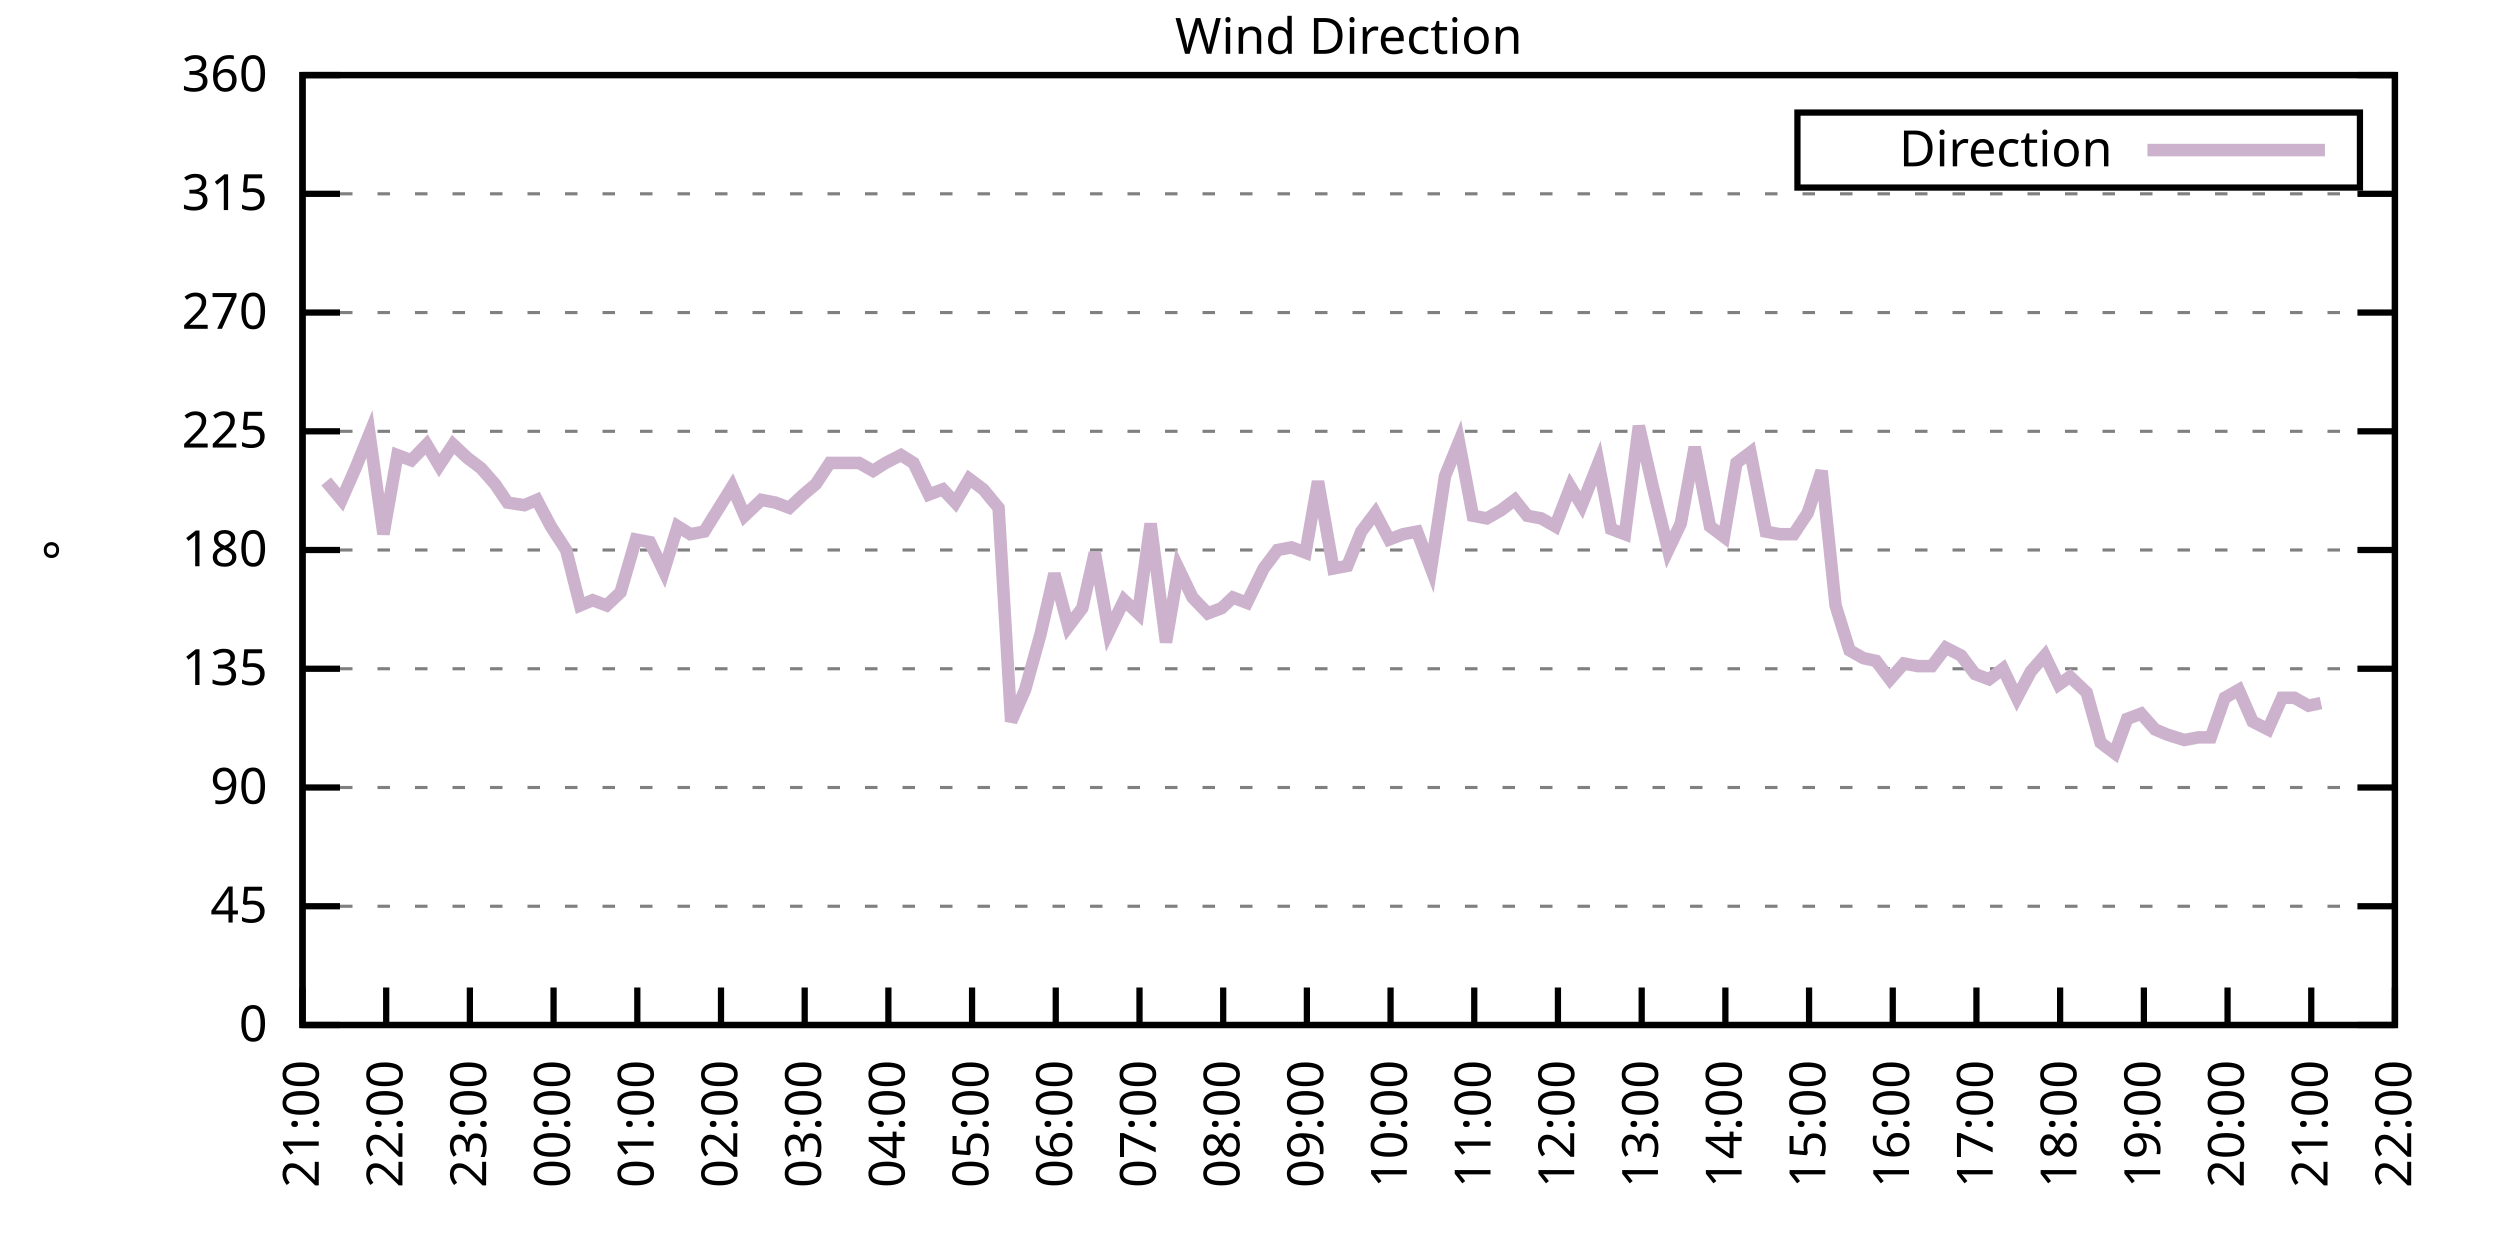
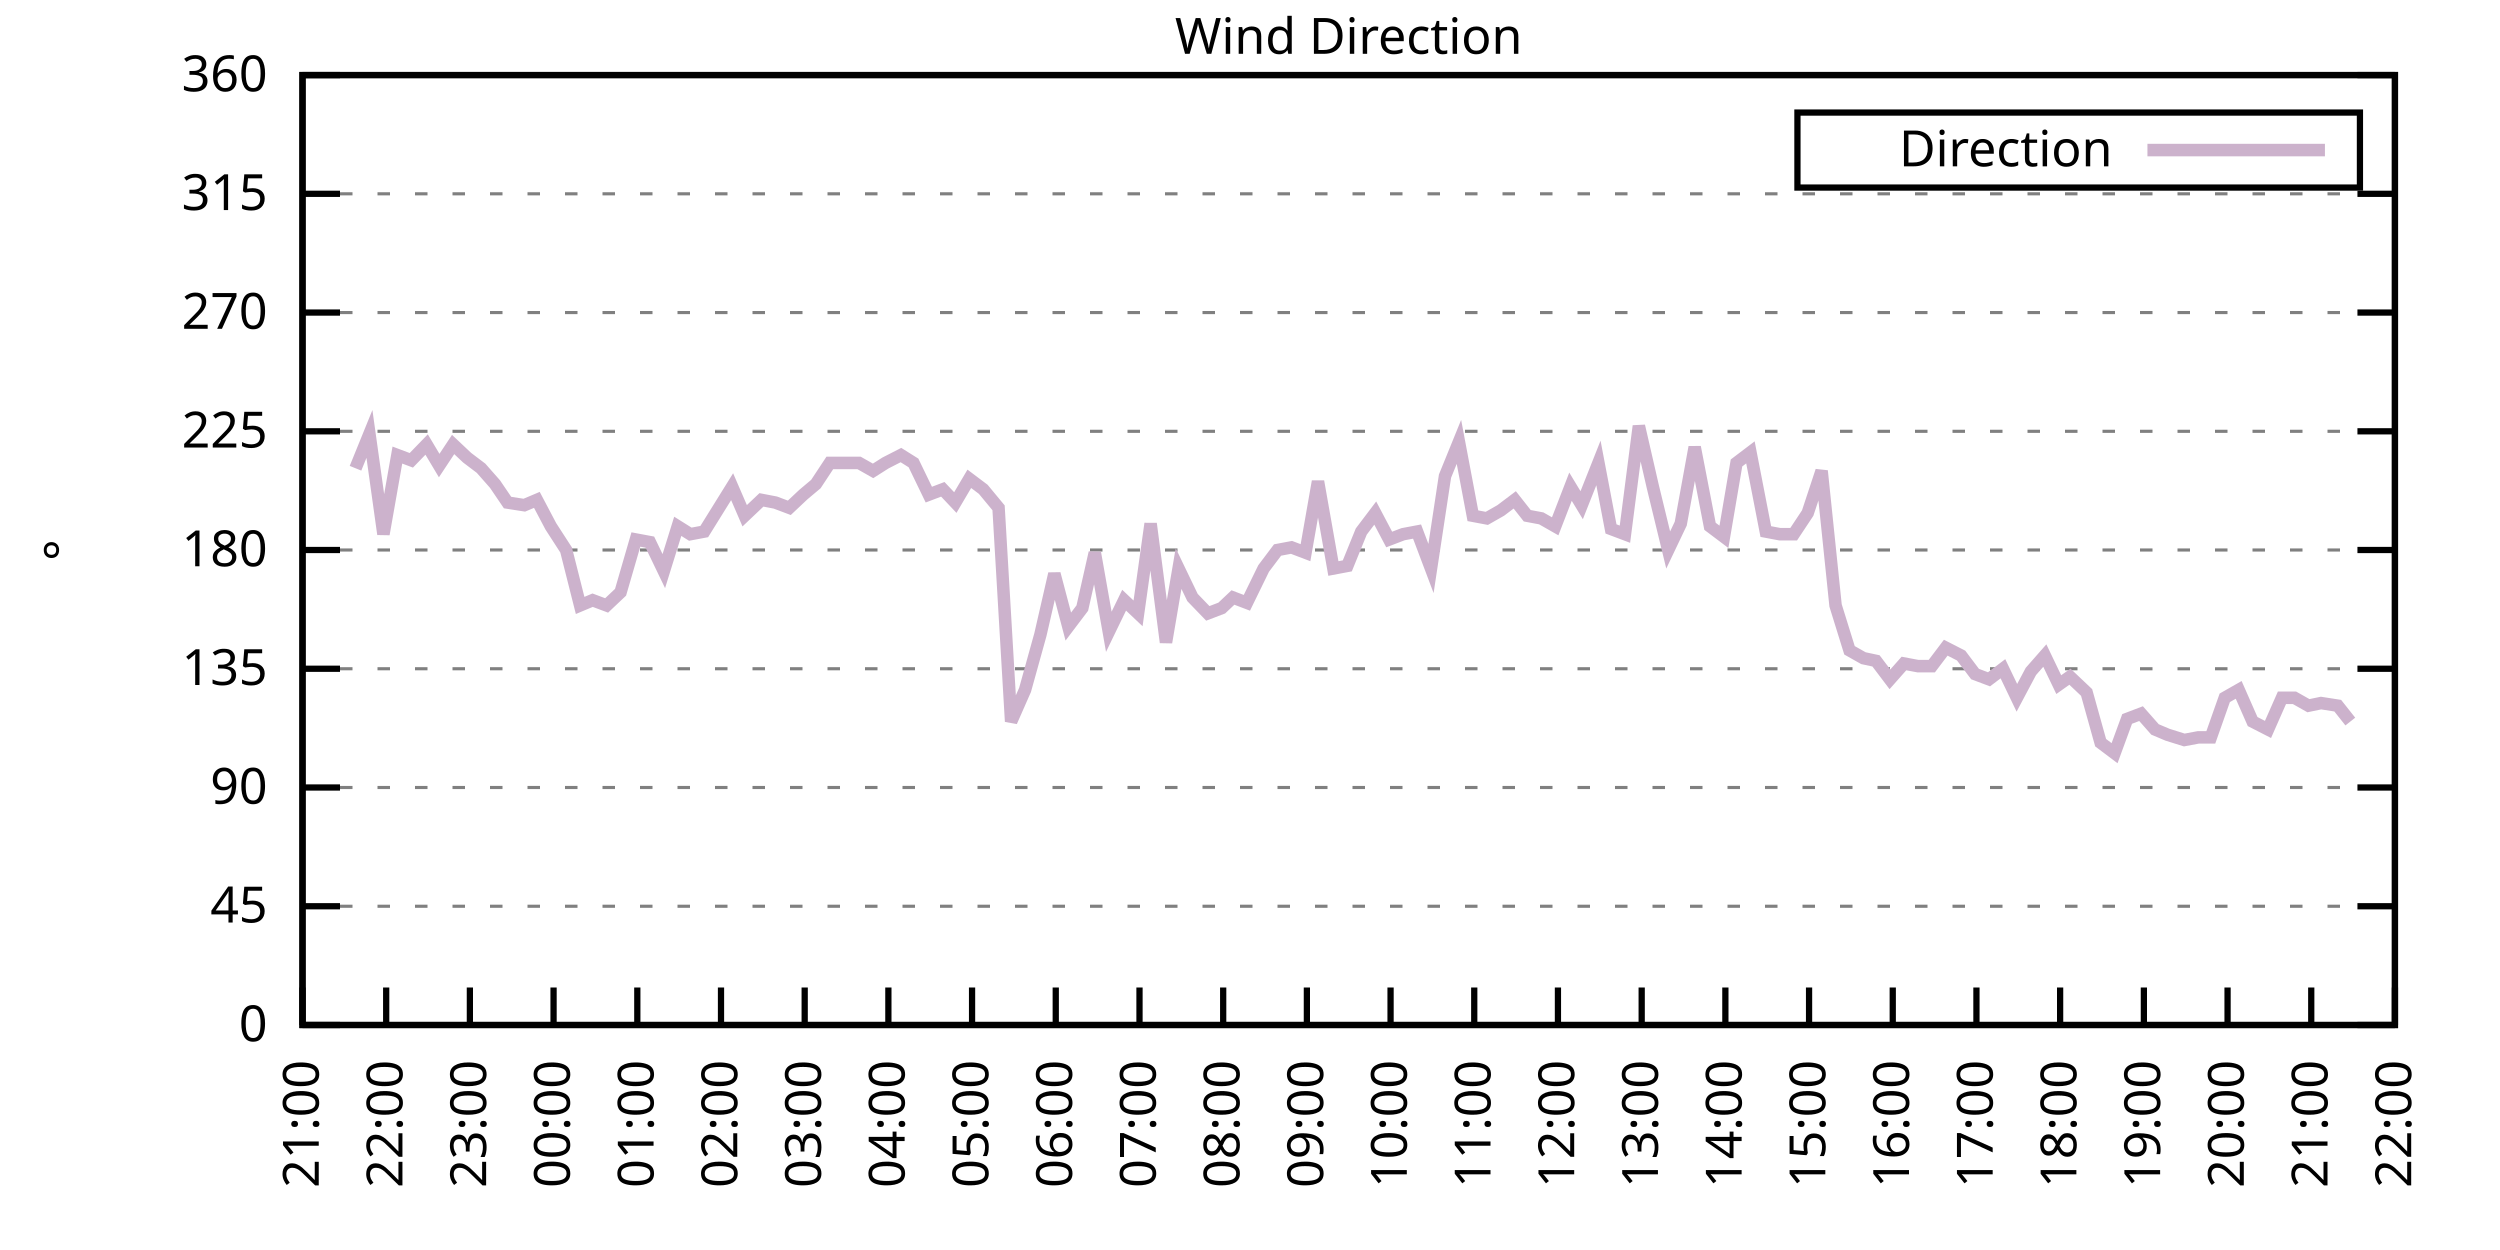
<svg xmlns="http://www.w3.org/2000/svg" xmlns:xlink="http://www.w3.org/1999/xlink" width="400" height="200" viewBox="0 0 400 200">
  <g id="gnuplot_canvas">
    <rect x="0" y="0" width="400" height="200" fill="none" />
    <defs>
      <circle id="gpDot" r="0.5" stroke-width="0.5" stroke="currentColor" />
      <path id="gpPt0" stroke-width="0.333" stroke="currentColor" d="M-1,0 h2 M0,-1 v2" />
      <path id="gpPt1" stroke-width="0.333" stroke="currentColor" d="M-1,-1 L1,1 M1,-1 L-1,1" />
      <path id="gpPt2" stroke-width="0.333" stroke="currentColor" d="M-1,0 L1,0 M0,-1 L0,1 M-1,-1 L1,1 M-1,1 L1,-1" />
      <rect id="gpPt3" stroke-width="0.333" stroke="currentColor" x="-1" y="-1" width="2" height="2" />
      <rect id="gpPt4" stroke-width="0.333" stroke="currentColor" fill="currentColor" x="-1" y="-1" width="2" height="2" />
      <circle id="gpPt5" stroke-width="0.333" stroke="currentColor" cx="0" cy="0" r="1" />
      <use xlink:href="#gpPt5" id="gpPt6" fill="currentColor" stroke="none" />
      <path id="gpPt7" stroke-width="0.333" stroke="currentColor" d="M0,-1.33 L-1.33,0.67 L1.33,0.67 z" />
      <use xlink:href="#gpPt7" id="gpPt8" fill="currentColor" stroke="none" />
      <use xlink:href="#gpPt7" id="gpPt9" stroke="currentColor" transform="rotate(180)" />
      <use xlink:href="#gpPt9" id="gpPt10" fill="currentColor" stroke="none" />
      <use xlink:href="#gpPt3" id="gpPt11" stroke="currentColor" transform="rotate(45)" />
      <use xlink:href="#gpPt11" id="gpPt12" fill="currentColor" stroke="none" />
      <path id="gpPt13" stroke-width="0.333" stroke="currentColor" d="M0,1.330 L1.265,0.411 L0.782,-1.067 L-0.782,-1.076 L-1.265,0.411 z" />
      <use xlink:href="#gpPt13" id="gpPt14" fill="currentColor" stroke="none" />
      <filter id="textbox" filterUnits="objectBoundingBox" x="0" y="0" height="1" width="1">
        <feFlood flood-color="white" flood-opacity="1" result="bgnd" />
        <feComposite in="SourceGraphic" in2="bgnd" operator="atop" />
      </filter>
      <filter id="greybox" filterUnits="objectBoundingBox" x="0" y="0" height="1" width="1">
        <feFlood flood-color="lightgrey" flood-opacity="1" result="grey" />
        <feComposite in="SourceGraphic" in2="grey" operator="atop" />
      </filter>
    </defs>
    <g fill="none" color="white" stroke="currentColor" stroke-width="1.00" stroke-linecap="butt" stroke-linejoin="miter">
</g>
    <g fill="none" color="black" stroke="currentColor" stroke-width="1.00" stroke-linecap="butt" stroke-linejoin="miter">
      <g stroke="none" shape-rendering="crispEdges">
        <polygon fill="rgb(255, 255, 255)" points="48.40,164.00 383.18,164.00 383.18,12.02 48.40,12.02 " />
      </g>
    </g>
    <g fill="none" color="black" stroke="currentColor" stroke-width="1.00" stroke-linecap="butt" stroke-linejoin="miter">
</g>
    <g fill="none" color="black" stroke="black" stroke-width="0.50" stroke-linecap="butt" stroke-linejoin="miter">
</g>
    <g fill="none" color="gray" stroke="currentColor" stroke-width="0.50" stroke-linecap="butt" stroke-linejoin="miter">
      <path stroke="gray" stroke-dasharray="2,4" class="gridline" d="M48.40,164.00 L383.19,164.00  " />
    </g>
    <g fill="none" color="gray" stroke="gray" stroke-width="1.00" stroke-linecap="butt" stroke-linejoin="miter">
</g>
    <g fill="none" color="black" stroke="currentColor" stroke-width="1.00" stroke-linecap="butt" stroke-linejoin="miter">
      <path stroke="black" d="M48.40,164.00 L54.40,164.00 M383.19,164.00 L377.19,164.00  " />
      <g transform="translate(42.80,166.60)" stroke="none" fill="black" font-family="Sans" font-size="8.00" text-anchor="end">
        <text>
          <tspan font-family="Sans"> 0</tspan>
        </text>
      </g>
    </g>
    <g fill="none" color="black" stroke="currentColor" stroke-width="1.00" stroke-linecap="butt" stroke-linejoin="miter">
</g>
    <g fill="none" color="black" stroke="black" stroke-width="0.50" stroke-linecap="butt" stroke-linejoin="miter">
</g>
    <g fill="none" color="gray" stroke="currentColor" stroke-width="0.50" stroke-linecap="butt" stroke-linejoin="miter">
      <path stroke="gray" stroke-dasharray="2,4" class="gridline" d="M48.40,145.00 L383.19,145.00  " />
    </g>
    <g fill="none" color="gray" stroke="gray" stroke-width="1.00" stroke-linecap="butt" stroke-linejoin="miter">
</g>
    <g fill="none" color="black" stroke="currentColor" stroke-width="1.00" stroke-linecap="butt" stroke-linejoin="miter">
      <path stroke="black" d="M48.40,145.00 L54.40,145.00 M383.19,145.00 L377.19,145.00  " />
      <g transform="translate(42.80,147.60)" stroke="none" fill="black" font-family="Sans" font-size="8.00" text-anchor="end">
        <text>
          <tspan font-family="Sans"> 45</tspan>
        </text>
      </g>
    </g>
    <g fill="none" color="black" stroke="currentColor" stroke-width="1.00" stroke-linecap="butt" stroke-linejoin="miter">
</g>
    <g fill="none" color="black" stroke="black" stroke-width="0.50" stroke-linecap="butt" stroke-linejoin="miter">
</g>
    <g fill="none" color="gray" stroke="currentColor" stroke-width="0.50" stroke-linecap="butt" stroke-linejoin="miter">
      <path stroke="gray" stroke-dasharray="2,4" class="gridline" d="M48.40,126.00 L383.19,126.00  " />
    </g>
    <g fill="none" color="gray" stroke="gray" stroke-width="1.00" stroke-linecap="butt" stroke-linejoin="miter">
</g>
    <g fill="none" color="black" stroke="currentColor" stroke-width="1.00" stroke-linecap="butt" stroke-linejoin="miter">
      <path stroke="black" d="M48.40,126.00 L54.40,126.00 M383.19,126.00 L377.19,126.00  " />
      <g transform="translate(42.80,128.60)" stroke="none" fill="black" font-family="Sans" font-size="8.00" text-anchor="end">
        <text>
          <tspan font-family="Sans"> 90</tspan>
        </text>
      </g>
    </g>
    <g fill="none" color="black" stroke="currentColor" stroke-width="1.00" stroke-linecap="butt" stroke-linejoin="miter">
</g>
    <g fill="none" color="black" stroke="black" stroke-width="0.50" stroke-linecap="butt" stroke-linejoin="miter">
</g>
    <g fill="none" color="gray" stroke="currentColor" stroke-width="0.50" stroke-linecap="butt" stroke-linejoin="miter">
      <path stroke="gray" stroke-dasharray="2,4" class="gridline" d="M48.40,107.00 L383.19,107.00  " />
    </g>
    <g fill="none" color="gray" stroke="gray" stroke-width="1.00" stroke-linecap="butt" stroke-linejoin="miter">
</g>
    <g fill="none" color="black" stroke="currentColor" stroke-width="1.00" stroke-linecap="butt" stroke-linejoin="miter">
      <path stroke="black" d="M48.40,107.00 L54.40,107.00 M383.19,107.00 L377.19,107.00  " />
      <g transform="translate(42.80,109.60)" stroke="none" fill="black" font-family="Sans" font-size="8.00" text-anchor="end">
        <text>
          <tspan font-family="Sans"> 135</tspan>
        </text>
      </g>
    </g>
    <g fill="none" color="black" stroke="currentColor" stroke-width="1.00" stroke-linecap="butt" stroke-linejoin="miter">
</g>
    <g fill="none" color="black" stroke="black" stroke-width="0.50" stroke-linecap="butt" stroke-linejoin="miter">
</g>
    <g fill="none" color="gray" stroke="currentColor" stroke-width="0.50" stroke-linecap="butt" stroke-linejoin="miter">
      <path stroke="gray" stroke-dasharray="2,4" class="gridline" d="M48.40,88.00 L383.19,88.00  " />
    </g>
    <g fill="none" color="gray" stroke="gray" stroke-width="1.00" stroke-linecap="butt" stroke-linejoin="miter">
</g>
    <g fill="none" color="black" stroke="currentColor" stroke-width="1.00" stroke-linecap="butt" stroke-linejoin="miter">
      <path stroke="black" d="M48.40,88.00 L54.40,88.00 M383.19,88.00 L377.19,88.00  " />
      <g transform="translate(42.80,90.60)" stroke="none" fill="black" font-family="Sans" font-size="8.00" text-anchor="end">
        <text>
          <tspan font-family="Sans"> 180</tspan>
        </text>
      </g>
    </g>
    <g fill="none" color="black" stroke="currentColor" stroke-width="1.00" stroke-linecap="butt" stroke-linejoin="miter">
</g>
    <g fill="none" color="black" stroke="black" stroke-width="0.50" stroke-linecap="butt" stroke-linejoin="miter">
</g>
    <g fill="none" color="gray" stroke="currentColor" stroke-width="0.50" stroke-linecap="butt" stroke-linejoin="miter">
      <path stroke="gray" stroke-dasharray="2,4" class="gridline" d="M48.40,69.01 L383.19,69.01  " />
    </g>
    <g fill="none" color="gray" stroke="gray" stroke-width="1.00" stroke-linecap="butt" stroke-linejoin="miter">
</g>
    <g fill="none" color="black" stroke="currentColor" stroke-width="1.00" stroke-linecap="butt" stroke-linejoin="miter">
      <path stroke="black" d="M48.40,69.01 L54.40,69.01 M383.19,69.01 L377.19,69.01  " />
      <g transform="translate(42.80,71.61)" stroke="none" fill="black" font-family="Sans" font-size="8.00" text-anchor="end">
        <text>
          <tspan font-family="Sans"> 225</tspan>
        </text>
      </g>
    </g>
    <g fill="none" color="black" stroke="currentColor" stroke-width="1.00" stroke-linecap="butt" stroke-linejoin="miter">
</g>
    <g fill="none" color="black" stroke="black" stroke-width="0.50" stroke-linecap="butt" stroke-linejoin="miter">
</g>
    <g fill="none" color="gray" stroke="currentColor" stroke-width="0.50" stroke-linecap="butt" stroke-linejoin="miter">
      <path stroke="gray" stroke-dasharray="2,4" class="gridline" d="M48.40,50.01 L383.19,50.01  " />
    </g>
    <g fill="none" color="gray" stroke="gray" stroke-width="1.00" stroke-linecap="butt" stroke-linejoin="miter">
</g>
    <g fill="none" color="black" stroke="currentColor" stroke-width="1.00" stroke-linecap="butt" stroke-linejoin="miter">
      <path stroke="black" d="M48.40,50.01 L54.40,50.01 M383.19,50.01 L377.19,50.01  " />
      <g transform="translate(42.80,52.61)" stroke="none" fill="black" font-family="Sans" font-size="8.00" text-anchor="end">
        <text>
          <tspan font-family="Sans"> 270</tspan>
        </text>
      </g>
    </g>
    <g fill="none" color="black" stroke="currentColor" stroke-width="1.00" stroke-linecap="butt" stroke-linejoin="miter">
</g>
    <g fill="none" color="black" stroke="black" stroke-width="0.50" stroke-linecap="butt" stroke-linejoin="miter">
</g>
    <g fill="none" color="gray" stroke="currentColor" stroke-width="0.50" stroke-linecap="butt" stroke-linejoin="miter">
      <path stroke="gray" stroke-dasharray="2,4" class="gridline" d="M48.40,31.01 L383.19,31.01  " />
    </g>
    <g fill="none" color="gray" stroke="gray" stroke-width="1.00" stroke-linecap="butt" stroke-linejoin="miter">
</g>
    <g fill="none" color="black" stroke="currentColor" stroke-width="1.00" stroke-linecap="butt" stroke-linejoin="miter">
      <path stroke="black" d="M48.40,31.01 L54.40,31.01 M383.19,31.01 L377.19,31.01  " />
      <g transform="translate(42.80,33.61)" stroke="none" fill="black" font-family="Sans" font-size="8.00" text-anchor="end">
        <text>
          <tspan font-family="Sans"> 315</tspan>
        </text>
      </g>
    </g>
    <g fill="none" color="black" stroke="currentColor" stroke-width="1.00" stroke-linecap="butt" stroke-linejoin="miter">
</g>
    <g fill="none" color="black" stroke="black" stroke-width="0.50" stroke-linecap="butt" stroke-linejoin="miter">
</g>
    <g fill="none" color="gray" stroke="currentColor" stroke-width="0.50" stroke-linecap="butt" stroke-linejoin="miter">
      <path stroke="gray" stroke-dasharray="2,4" class="gridline" d="M48.40,12.01 L383.19,12.01  " />
    </g>
    <g fill="none" color="gray" stroke="gray" stroke-width="1.00" stroke-linecap="butt" stroke-linejoin="miter">
</g>
    <g fill="none" color="black" stroke="currentColor" stroke-width="1.00" stroke-linecap="butt" stroke-linejoin="miter">
      <path stroke="black" d="M48.40,12.01 L54.40,12.01 M383.19,12.01 L377.19,12.01  " />
      <g transform="translate(42.80,14.61)" stroke="none" fill="black" font-family="Sans" font-size="8.00" text-anchor="end">
        <text>
          <tspan font-family="Sans"> 360</tspan>
        </text>
      </g>
    </g>
    <g fill="none" color="black" stroke="currentColor" stroke-width="1.00" stroke-linecap="butt" stroke-linejoin="miter">
      <path stroke="black" d="M48.40,164.00 L48.40,158.00  " />
      <g transform="translate(51.00,169.60) rotate(270.00)" stroke="none" fill="black" font-family="Sans" font-size="8.00" text-anchor="end">
        <text>
          <tspan font-family="Sans">21:00</tspan>
        </text>
      </g>
    </g>
    <g fill="none" color="black" stroke="currentColor" stroke-width="1.00" stroke-linecap="butt" stroke-linejoin="miter">
      <path stroke="black" d="M61.79,164.00 L61.79,158.00  " />
      <g transform="translate(64.39,169.60) rotate(270.00)" stroke="none" fill="black" font-family="Sans" font-size="8.00" text-anchor="end">
        <text>
          <tspan font-family="Sans">22:00</tspan>
        </text>
      </g>
    </g>
    <g fill="none" color="black" stroke="currentColor" stroke-width="1.00" stroke-linecap="butt" stroke-linejoin="miter">
      <path stroke="black" d="M75.18,164.00 L75.18,158.00  " />
      <g transform="translate(77.78,169.60) rotate(270.00)" stroke="none" fill="black" font-family="Sans" font-size="8.00" text-anchor="end">
        <text>
          <tspan font-family="Sans">23:00</tspan>
        </text>
      </g>
    </g>
    <g fill="none" color="black" stroke="currentColor" stroke-width="1.00" stroke-linecap="butt" stroke-linejoin="miter">
      <path stroke="black" d="M88.57,164.00 L88.57,158.00  " />
      <g transform="translate(91.17,169.60) rotate(270.00)" stroke="none" fill="black" font-family="Sans" font-size="8.00" text-anchor="end">
        <text>
          <tspan font-family="Sans">00:00</tspan>
        </text>
      </g>
    </g>
    <g fill="none" color="black" stroke="currentColor" stroke-width="1.00" stroke-linecap="butt" stroke-linejoin="miter">
      <path stroke="black" d="M101.97,164.00 L101.97,158.00  " />
      <g transform="translate(104.57,169.60) rotate(270.00)" stroke="none" fill="black" font-family="Sans" font-size="8.00" text-anchor="end">
        <text>
          <tspan font-family="Sans">01:00</tspan>
        </text>
      </g>
    </g>
    <g fill="none" color="black" stroke="currentColor" stroke-width="1.00" stroke-linecap="butt" stroke-linejoin="miter">
      <path stroke="black" d="M115.36,164.00 L115.36,158.00  " />
      <g transform="translate(117.96,169.60) rotate(270.00)" stroke="none" fill="black" font-family="Sans" font-size="8.00" text-anchor="end">
        <text>
          <tspan font-family="Sans">02:00</tspan>
        </text>
      </g>
    </g>
    <g fill="none" color="black" stroke="currentColor" stroke-width="1.00" stroke-linecap="butt" stroke-linejoin="miter">
      <path stroke="black" d="M128.75,164.00 L128.75,158.00  " />
      <g transform="translate(131.35,169.60) rotate(270.00)" stroke="none" fill="black" font-family="Sans" font-size="8.00" text-anchor="end">
        <text>
          <tspan font-family="Sans">03:00</tspan>
        </text>
      </g>
    </g>
    <g fill="none" color="black" stroke="currentColor" stroke-width="1.00" stroke-linecap="butt" stroke-linejoin="miter">
      <path stroke="black" d="M142.14,164.00 L142.14,158.00  " />
      <g transform="translate(144.74,169.60) rotate(270.00)" stroke="none" fill="black" font-family="Sans" font-size="8.00" text-anchor="end">
        <text>
          <tspan font-family="Sans">04:00</tspan>
        </text>
      </g>
    </g>
    <g fill="none" color="black" stroke="currentColor" stroke-width="1.00" stroke-linecap="butt" stroke-linejoin="miter">
      <path stroke="black" d="M155.53,164.00 L155.53,158.00  " />
      <g transform="translate(158.13,169.60) rotate(270.00)" stroke="none" fill="black" font-family="Sans" font-size="8.00" text-anchor="end">
        <text>
          <tspan font-family="Sans">05:00</tspan>
        </text>
      </g>
    </g>
    <g fill="none" color="black" stroke="currentColor" stroke-width="1.00" stroke-linecap="butt" stroke-linejoin="miter">
      <path stroke="black" d="M168.92,164.00 L168.92,158.00  " />
      <g transform="translate(171.52,169.60) rotate(270.00)" stroke="none" fill="black" font-family="Sans" font-size="8.00" text-anchor="end">
        <text>
          <tspan font-family="Sans">06:00</tspan>
        </text>
      </g>
    </g>
    <g fill="none" color="black" stroke="currentColor" stroke-width="1.00" stroke-linecap="butt" stroke-linejoin="miter">
      <path stroke="black" d="M182.32,164.00 L182.32,158.00  " />
      <g transform="translate(184.92,169.60) rotate(270.00)" stroke="none" fill="black" font-family="Sans" font-size="8.00" text-anchor="end">
        <text>
          <tspan font-family="Sans">07:00</tspan>
        </text>
      </g>
    </g>
    <g fill="none" color="black" stroke="currentColor" stroke-width="1.00" stroke-linecap="butt" stroke-linejoin="miter">
      <path stroke="black" d="M195.71,164.00 L195.71,158.00  " />
      <g transform="translate(198.31,169.60) rotate(270.00)" stroke="none" fill="black" font-family="Sans" font-size="8.00" text-anchor="end">
        <text>
          <tspan font-family="Sans">08:00</tspan>
        </text>
      </g>
    </g>
    <g fill="none" color="black" stroke="currentColor" stroke-width="1.00" stroke-linecap="butt" stroke-linejoin="miter">
      <path stroke="black" d="M209.10,164.00 L209.10,158.00  " />
      <g transform="translate(211.70,169.60) rotate(270.00)" stroke="none" fill="black" font-family="Sans" font-size="8.00" text-anchor="end">
        <text>
          <tspan font-family="Sans">09:00</tspan>
        </text>
      </g>
    </g>
    <g fill="none" color="black" stroke="currentColor" stroke-width="1.00" stroke-linecap="butt" stroke-linejoin="miter">
      <path stroke="black" d="M222.49,164.00 L222.49,158.00  " />
      <g transform="translate(225.09,169.60) rotate(270.00)" stroke="none" fill="black" font-family="Sans" font-size="8.00" text-anchor="end">
        <text>
          <tspan font-family="Sans">10:00</tspan>
        </text>
      </g>
    </g>
    <g fill="none" color="black" stroke="currentColor" stroke-width="1.00" stroke-linecap="butt" stroke-linejoin="miter">
      <path stroke="black" d="M235.88,164.00 L235.88,158.00  " />
      <g transform="translate(238.48,169.60) rotate(270.00)" stroke="none" fill="black" font-family="Sans" font-size="8.00" text-anchor="end">
        <text>
          <tspan font-family="Sans">11:00</tspan>
        </text>
      </g>
    </g>
    <g fill="none" color="black" stroke="currentColor" stroke-width="1.00" stroke-linecap="butt" stroke-linejoin="miter">
      <path stroke="black" d="M249.27,164.00 L249.27,158.00  " />
      <g transform="translate(251.87,169.60) rotate(270.00)" stroke="none" fill="black" font-family="Sans" font-size="8.00" text-anchor="end">
        <text>
          <tspan font-family="Sans">12:00</tspan>
        </text>
      </g>
    </g>
    <g fill="none" color="black" stroke="currentColor" stroke-width="1.00" stroke-linecap="butt" stroke-linejoin="miter">
      <path stroke="black" d="M262.67,164.00 L262.67,158.00  " />
      <g transform="translate(265.27,169.60) rotate(270.00)" stroke="none" fill="black" font-family="Sans" font-size="8.00" text-anchor="end">
        <text>
          <tspan font-family="Sans">13:00</tspan>
        </text>
      </g>
    </g>
    <g fill="none" color="black" stroke="currentColor" stroke-width="1.00" stroke-linecap="butt" stroke-linejoin="miter">
      <path stroke="black" d="M276.06,164.00 L276.06,158.00  " />
      <g transform="translate(278.66,169.60) rotate(270.00)" stroke="none" fill="black" font-family="Sans" font-size="8.00" text-anchor="end">
        <text>
          <tspan font-family="Sans">14:00</tspan>
        </text>
      </g>
    </g>
    <g fill="none" color="black" stroke="currentColor" stroke-width="1.00" stroke-linecap="butt" stroke-linejoin="miter">
      <path stroke="black" d="M289.45,164.00 L289.45,158.00  " />
      <g transform="translate(292.05,169.60) rotate(270.00)" stroke="none" fill="black" font-family="Sans" font-size="8.00" text-anchor="end">
        <text>
          <tspan font-family="Sans">15:00</tspan>
        </text>
      </g>
    </g>
    <g fill="none" color="black" stroke="currentColor" stroke-width="1.00" stroke-linecap="butt" stroke-linejoin="miter">
      <path stroke="black" d="M302.84,164.00 L302.84,158.00  " />
      <g transform="translate(305.44,169.60) rotate(270.00)" stroke="none" fill="black" font-family="Sans" font-size="8.00" text-anchor="end">
        <text>
          <tspan font-family="Sans">16:00</tspan>
        </text>
      </g>
    </g>
    <g fill="none" color="black" stroke="currentColor" stroke-width="1.00" stroke-linecap="butt" stroke-linejoin="miter">
      <path stroke="black" d="M316.23,164.00 L316.23,158.00  " />
      <g transform="translate(318.83,169.60) rotate(270.00)" stroke="none" fill="black" font-family="Sans" font-size="8.00" text-anchor="end">
        <text>
          <tspan font-family="Sans">17:00</tspan>
        </text>
      </g>
    </g>
    <g fill="none" color="black" stroke="currentColor" stroke-width="1.00" stroke-linecap="butt" stroke-linejoin="miter">
      <path stroke="black" d="M329.62,164.00 L329.62,158.00  " />
      <g transform="translate(332.22,169.60) rotate(270.00)" stroke="none" fill="black" font-family="Sans" font-size="8.00" text-anchor="end">
        <text>
          <tspan font-family="Sans">18:00</tspan>
        </text>
      </g>
    </g>
    <g fill="none" color="black" stroke="currentColor" stroke-width="1.00" stroke-linecap="butt" stroke-linejoin="miter">
      <path stroke="black" d="M343.02,164.00 L343.02,158.00  " />
      <g transform="translate(345.62,169.60) rotate(270.00)" stroke="none" fill="black" font-family="Sans" font-size="8.00" text-anchor="end">
        <text>
          <tspan font-family="Sans">19:00</tspan>
        </text>
      </g>
    </g>
    <g fill="none" color="black" stroke="currentColor" stroke-width="1.00" stroke-linecap="butt" stroke-linejoin="miter">
      <path stroke="black" d="M356.41,164.00 L356.41,158.00  " />
      <g transform="translate(359.01,169.60) rotate(270.00)" stroke="none" fill="black" font-family="Sans" font-size="8.00" text-anchor="end">
        <text>
          <tspan font-family="Sans">20:00</tspan>
        </text>
      </g>
    </g>
    <g fill="none" color="black" stroke="currentColor" stroke-width="1.00" stroke-linecap="butt" stroke-linejoin="miter">
      <path stroke="black" d="M369.80,164.00 L369.80,158.00  " />
      <g transform="translate(372.40,169.60) rotate(270.00)" stroke="none" fill="black" font-family="Sans" font-size="8.00" text-anchor="end">
        <text>
          <tspan font-family="Sans">21:00</tspan>
        </text>
      </g>
    </g>
    <g fill="none" color="black" stroke="currentColor" stroke-width="1.00" stroke-linecap="butt" stroke-linejoin="miter">
      <path stroke="black" d="M383.19,164.00 L383.19,158.00  " />
      <g transform="translate(385.79,169.60) rotate(270.00)" stroke="none" fill="black" font-family="Sans" font-size="8.00" text-anchor="end">
        <text>
          <tspan font-family="Sans">22:00</tspan>
        </text>
      </g>
    </g>
    <g fill="none" color="black" stroke="currentColor" stroke-width="1.00" stroke-linecap="butt" stroke-linejoin="miter">
</g>
    <g fill="none" color="black" stroke="currentColor" stroke-width="1.00" stroke-linecap="butt" stroke-linejoin="miter">
      <path stroke="black" d="M48.40,12.01 L48.40,164.00 L383.19,164.00 L383.19,12.01 L48.40,12.01 Z  " />
    </g>
    <g fill="none" color="black" stroke="currentColor" stroke-width="1.00" stroke-linecap="butt" stroke-linejoin="miter">
</g>
    <g fill="none" color="black" stroke="currentColor" stroke-width="1.00" stroke-linecap="butt" stroke-linejoin="miter">
      <path stroke="black" d="M287.59,30.01 L287.59,18.01 L377.59,18.01 L377.59,30.01 L287.59,30.01 Z  " />
    </g>
    <g id="Wind_direction_plot_1">
      <g fill="none" color="white" stroke="black" stroke-width="2.00" stroke-linecap="butt" stroke-linejoin="miter">
</g>
      <g fill="none" color="black" stroke="currentColor" stroke-width="2.00" stroke-linecap="butt" stroke-linejoin="miter">
        <g transform="translate(337.99,26.61)" stroke="none" fill="black" font-family="Sans" font-size="8.00" text-anchor="end">
          <text>
            <tspan font-family="Sans">Direction</tspan>
          </text>
        </g>
      </g>
      <g fill="none" color="black" stroke="currentColor" stroke-width="2.00" stroke-linecap="butt" stroke-linejoin="miter">
-         <path stroke="rgb(204, 178, 204)" d="M343.59,24.01 L371.99,24.01 M52.19,77.03 L54.65,79.98 L56.88,74.92 L59.11,69.43 L61.35,85.47 L63.58,72.81   L65.81,73.65 L68.26,71.12 L70.27,74.49 L72.50,71.12 L74.74,73.23 L76.97,74.92 L79.20,77.45 L81.21,80.41   L83.89,80.83 L85.90,79.98 L88.13,84.21 L90.58,88.00 L92.82,96.87 L94.82,96.03 L97.06,96.87 L99.29,94.76   L101.74,86.32 L103.98,86.74 L106.21,91.38 L108.44,84.21 L110.45,85.47 L112.68,85.05 L117.14,77.87 L119.15,82.52   L121.83,79.98 L124.06,80.41 L126.29,81.25 L128.53,79.14 L130.54,77.45 L132.77,74.07 L135.22,74.07 L137.45,74.07   L139.69,75.34 L141.69,74.07 L144.15,72.81 L146.16,74.07 L148.61,79.14 L150.85,78.29 L152.85,80.41 L155.09,76.61   L157.32,78.29 L159.77,81.25 L161.78,115.45 L164.01,110.38 L166.47,101.52 L168.70,91.80 L170.93,100.25 L173.17,97.29   L175.17,88.43 L177.41,101.09 L179.86,96.03 L182.09,98.14 L184.10,83.78 L186.56,102.78 L188.57,90.96 L190.80,95.60   L193.25,98.14 L195.48,97.29 L197.27,95.60 L199.50,96.45 L202.18,90.96 L204.41,88.00 L206.64,87.58 L208.88,88.43   L210.88,77.03 L213.34,90.96 L215.57,90.54 L217.80,85.05 L220.04,82.09 L222.27,86.32 L224.50,85.47 L226.73,85.05   L228.96,90.96 L231.20,76.18 L233.43,70.70 L235.66,82.52 L237.89,82.94 L240.12,81.67 L242.36,79.98 L244.36,82.52   L246.60,82.94 L248.83,84.21 L251.28,77.87 L253.07,80.83 L255.75,74.07 L257.76,84.63 L259.99,85.47 L262.22,68.16   L264.45,77.87 L266.91,88.00 L268.92,83.78 L271.15,71.54 L273.60,84.21 L275.83,85.89 L277.84,74.07 L280.07,72.38   L282.53,85.05 L284.76,85.47 L286.99,85.47 L289.23,82.09 L291.46,75.34 L293.69,96.87 L295.92,104.05 L298.15,105.31   L300.16,105.74 L302.39,108.69 L304.63,106.16 L306.86,106.58 L309.09,106.58 L311.32,103.63 L313.78,104.89 L316.01,107.85   L318.24,108.69 L320.47,107.00 L322.70,111.65 L324.94,107.43 L327.17,104.89 L329.40,109.54 L331.19,108.27 L333.86,110.80   L336.10,118.83 L338.33,120.51 L340.34,115.03 L342.57,114.18 L344.80,116.71 L346.81,117.56 L349.49,118.40 L351.72,117.98   L353.73,117.98 L355.96,111.65 L358.19,110.38 L360.42,115.45 L362.88,116.71 L365.11,111.65 L367.12,111.65 L369.35,112.91   L371.36,112.49  " />
+         <path stroke="rgb(204, 178, 204)" d="M343.59,24.01 L371.99,24.01 M56.88,74.92 L59.11,69.43 L61.35,85.47 L63.58,72.81 L65.81,73.65 L68.26,71.12   L70.27,74.49 L72.50,71.12 L74.74,73.23 L76.97,74.92 L79.20,77.45 L81.21,80.41 L83.89,80.83 L85.90,79.98   L88.13,84.21 L90.58,88.00 L92.82,96.87 L94.82,96.03 L97.06,96.87 L99.29,94.76 L101.74,86.32 L103.98,86.74   L106.21,91.38 L108.44,84.21 L110.45,85.47 L112.68,85.05 L117.14,77.87 L119.15,82.52 L121.83,79.98 L124.06,80.41   L126.29,81.25 L128.53,79.14 L130.54,77.45 L132.77,74.07 L135.22,74.07 L137.45,74.07 L139.69,75.34 L141.69,74.07   L144.15,72.81 L146.16,74.07 L148.61,79.14 L150.85,78.29 L152.85,80.41 L155.09,76.61 L157.32,78.29 L159.77,81.25   L161.78,115.45 L164.01,110.38 L166.47,101.52 L168.70,91.80 L170.93,100.25 L173.17,97.29 L175.17,88.43 L177.41,101.09   L179.86,96.03 L182.09,98.14 L184.10,83.78 L186.56,102.78 L188.57,90.96 L190.80,95.60 L193.25,98.14 L195.48,97.29   L197.27,95.60 L199.50,96.45 L202.18,90.96 L204.41,88.00 L206.64,87.58 L208.88,88.43 L210.88,77.03 L213.34,90.96   L215.57,90.54 L217.80,85.05 L220.04,82.09 L222.27,86.32 L224.50,85.47 L226.73,85.05 L228.96,90.96 L231.20,76.18   L233.43,70.70 L235.66,82.52 L237.89,82.94 L240.12,81.67 L242.36,79.98 L244.36,82.52 L246.60,82.94 L248.83,84.21   L251.28,77.87 L253.07,80.83 L255.75,74.07 L257.76,84.63 L259.99,85.47 L262.22,68.16 L264.45,77.87 L266.91,88.00   L268.92,83.78 L271.15,71.54 L273.60,84.21 L275.83,85.89 L277.84,74.07 L280.07,72.38 L282.53,85.05 L284.76,85.47   L286.99,85.47 L289.23,82.09 L291.46,75.34 L293.69,96.87 L295.92,104.05 L298.15,105.31 L300.16,105.74 L302.39,108.69   L304.63,106.16 L306.86,106.58 L309.09,106.58 L311.32,103.63 L313.78,104.89 L316.01,107.85 L318.24,108.69 L320.47,107.00   L322.70,111.65 L324.94,107.43 L327.17,104.89 L329.40,109.54 L331.19,108.27 L333.86,110.80 L336.10,118.83 L338.33,120.51   L340.34,115.03 L342.57,114.18 L344.80,116.71 L346.81,117.56 L349.49,118.40 L351.72,117.98 L353.73,117.98 L355.96,111.65   L358.19,110.38 L360.42,115.45 L362.88,116.71 L365.11,111.65 L367.12,111.65 L369.35,112.91 L371.36,112.49 L374.04,112.91   L376.05,115.45  " />
      </g>
    </g>
    <g fill="none" color="black" stroke="currentColor" stroke-width="2.00" stroke-linecap="butt" stroke-linejoin="miter">
</g>
    <g fill="none" color="black" stroke="black" stroke-width="1.00" stroke-linecap="butt" stroke-linejoin="miter">
</g>
    <g fill="none" color="black" stroke="currentColor" stroke-width="1.00" stroke-linecap="butt" stroke-linejoin="miter">
      <path stroke="black" d="M48.40,12.01 L48.40,164.00 L383.19,164.00 L383.19,12.01 L48.40,12.01 Z  " />
      <g transform="translate(12.80,88.01) rotate(270.00)" stroke="none" fill="black" font-family="Sans" font-size="8.00" text-anchor="middle">
        <text>
          <tspan font-family="Sans">°</tspan>
        </text>
      </g>
    </g>
    <g fill="none" color="black" stroke="currentColor" stroke-width="1.00" stroke-linecap="butt" stroke-linejoin="miter">
</g>
    <g fill="none" color="black" stroke="currentColor" stroke-width="1.00" stroke-linecap="butt" stroke-linejoin="miter">
      <g transform="translate(215.79,8.61)" stroke="none" fill="black" font-family="Sans" font-size="8.00" text-anchor="middle">
        <text>
          <tspan font-family="Sans">Wind Direction</tspan>
        </text>
      </g>
    </g>
    <g fill="none" color="black" stroke="currentColor" stroke-width="1.00" stroke-linecap="butt" stroke-linejoin="miter">
</g>
  </g>
</svg>
